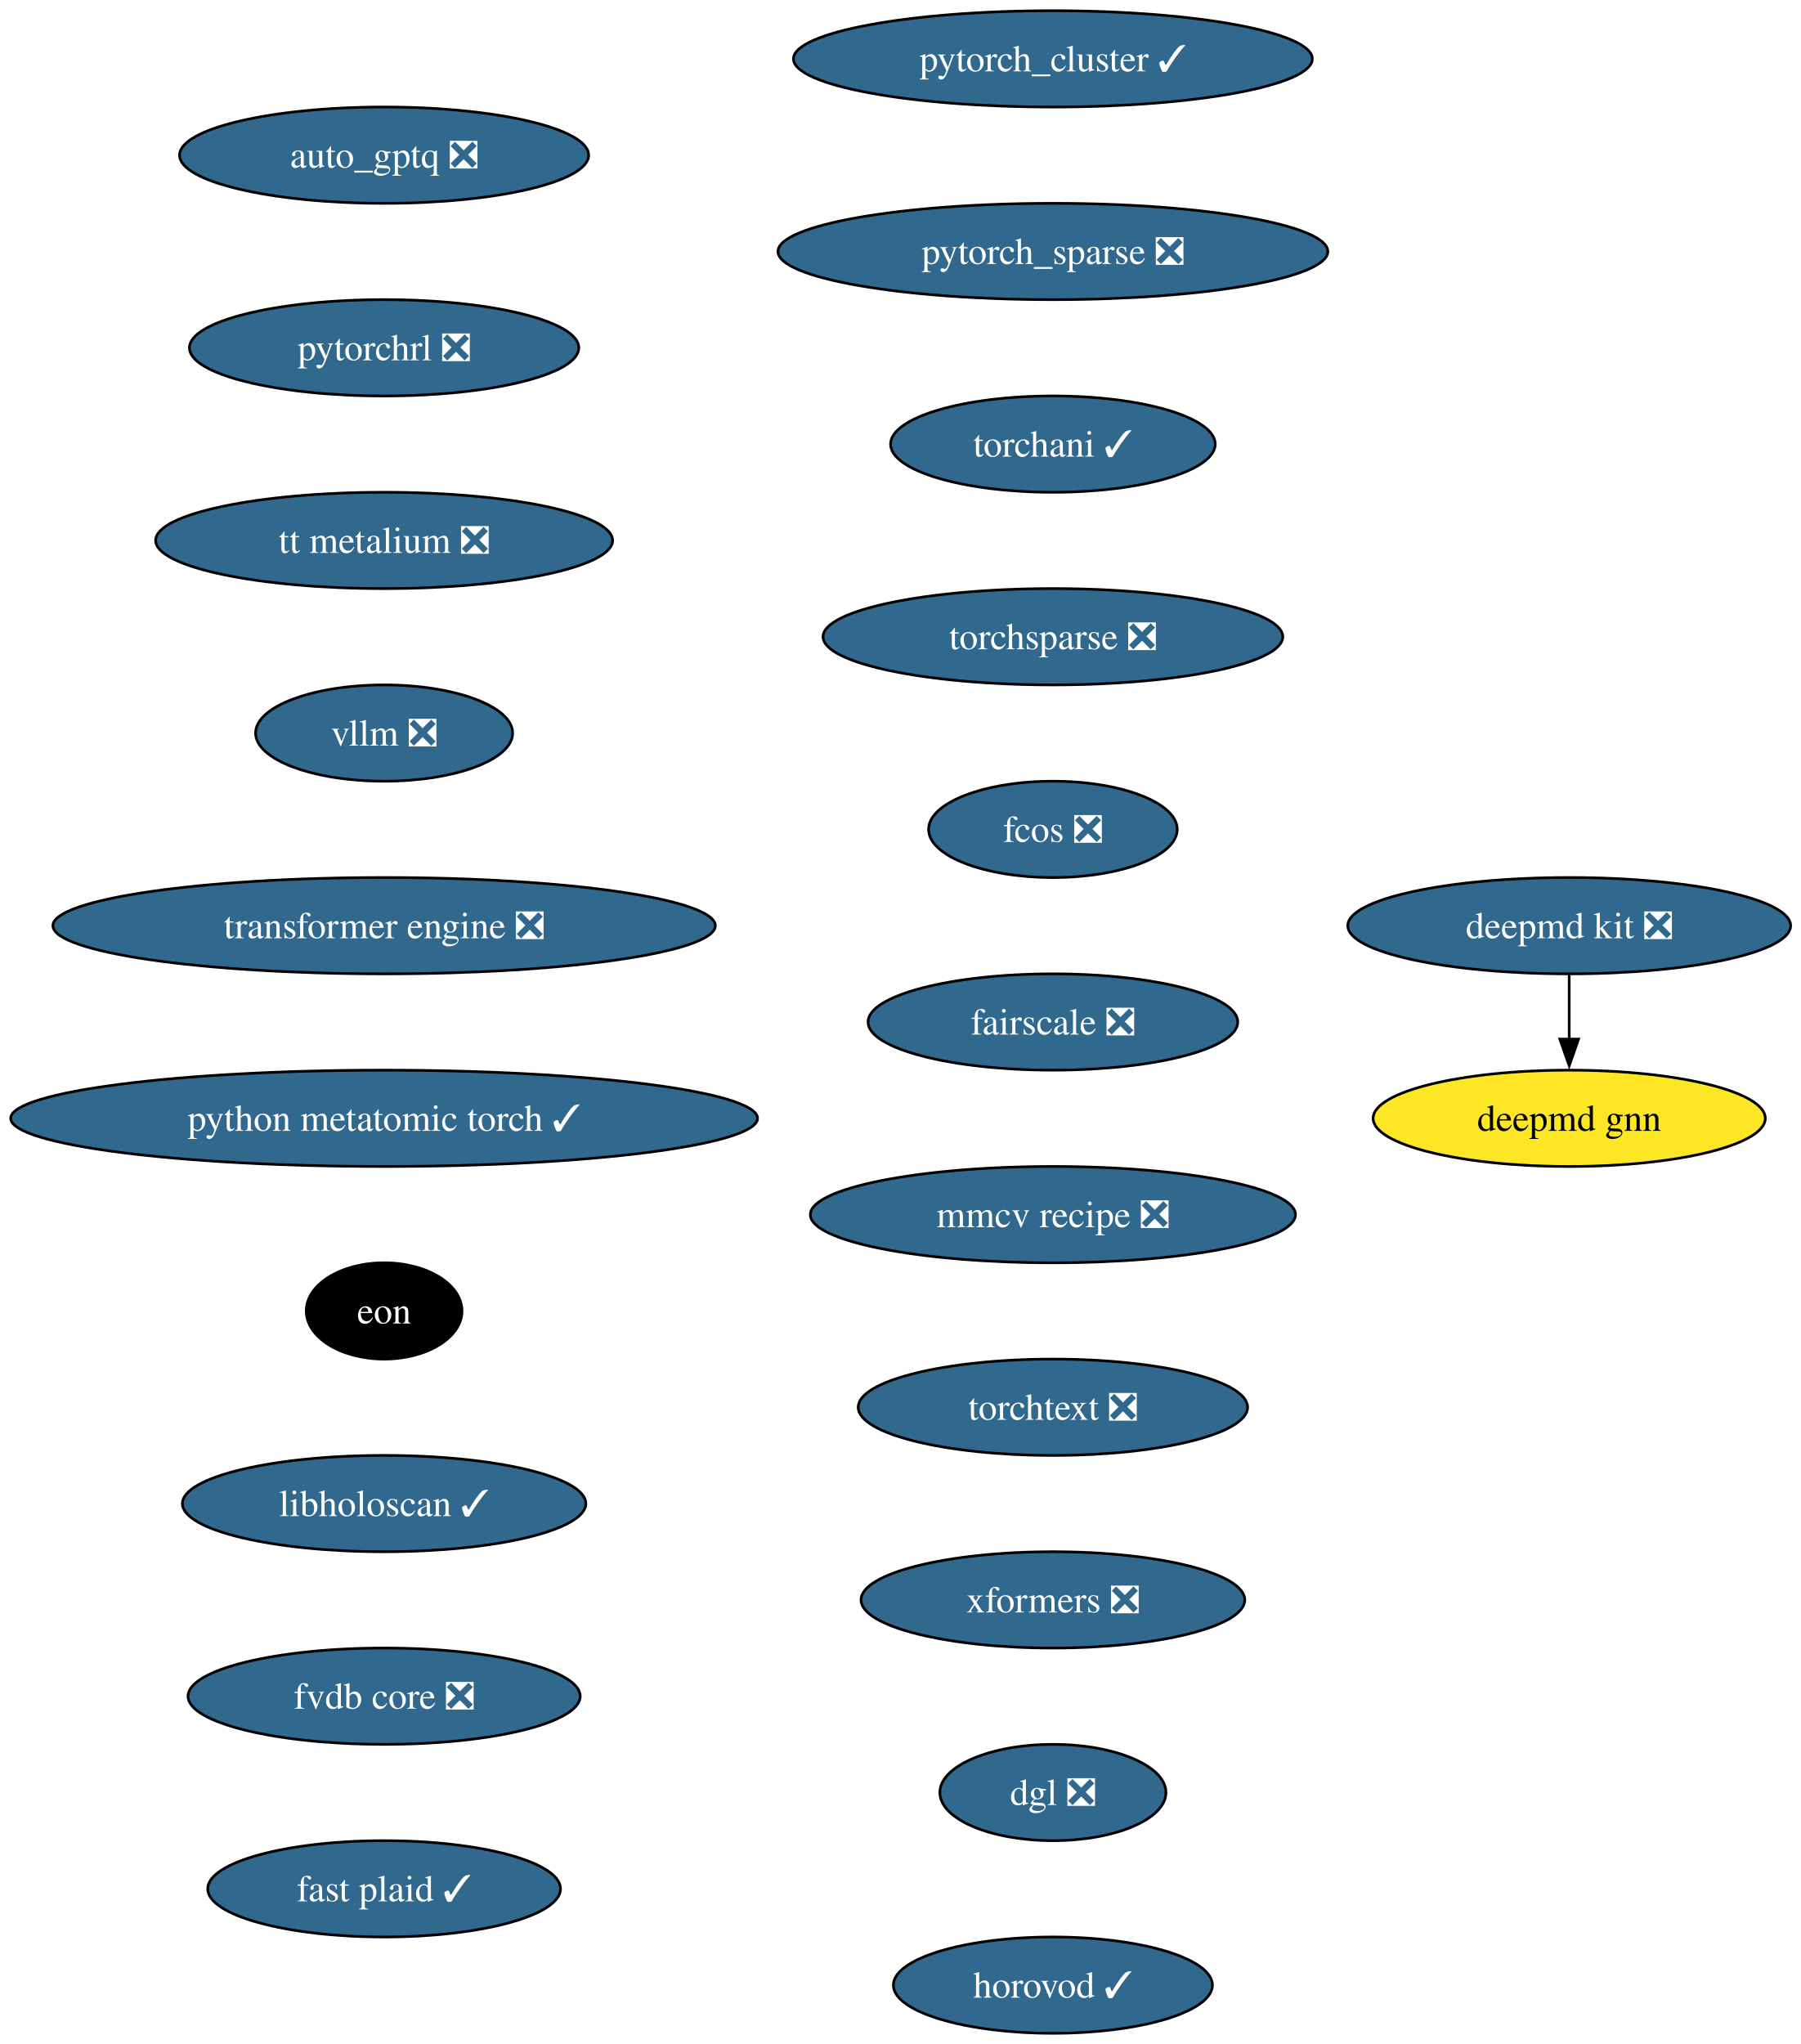
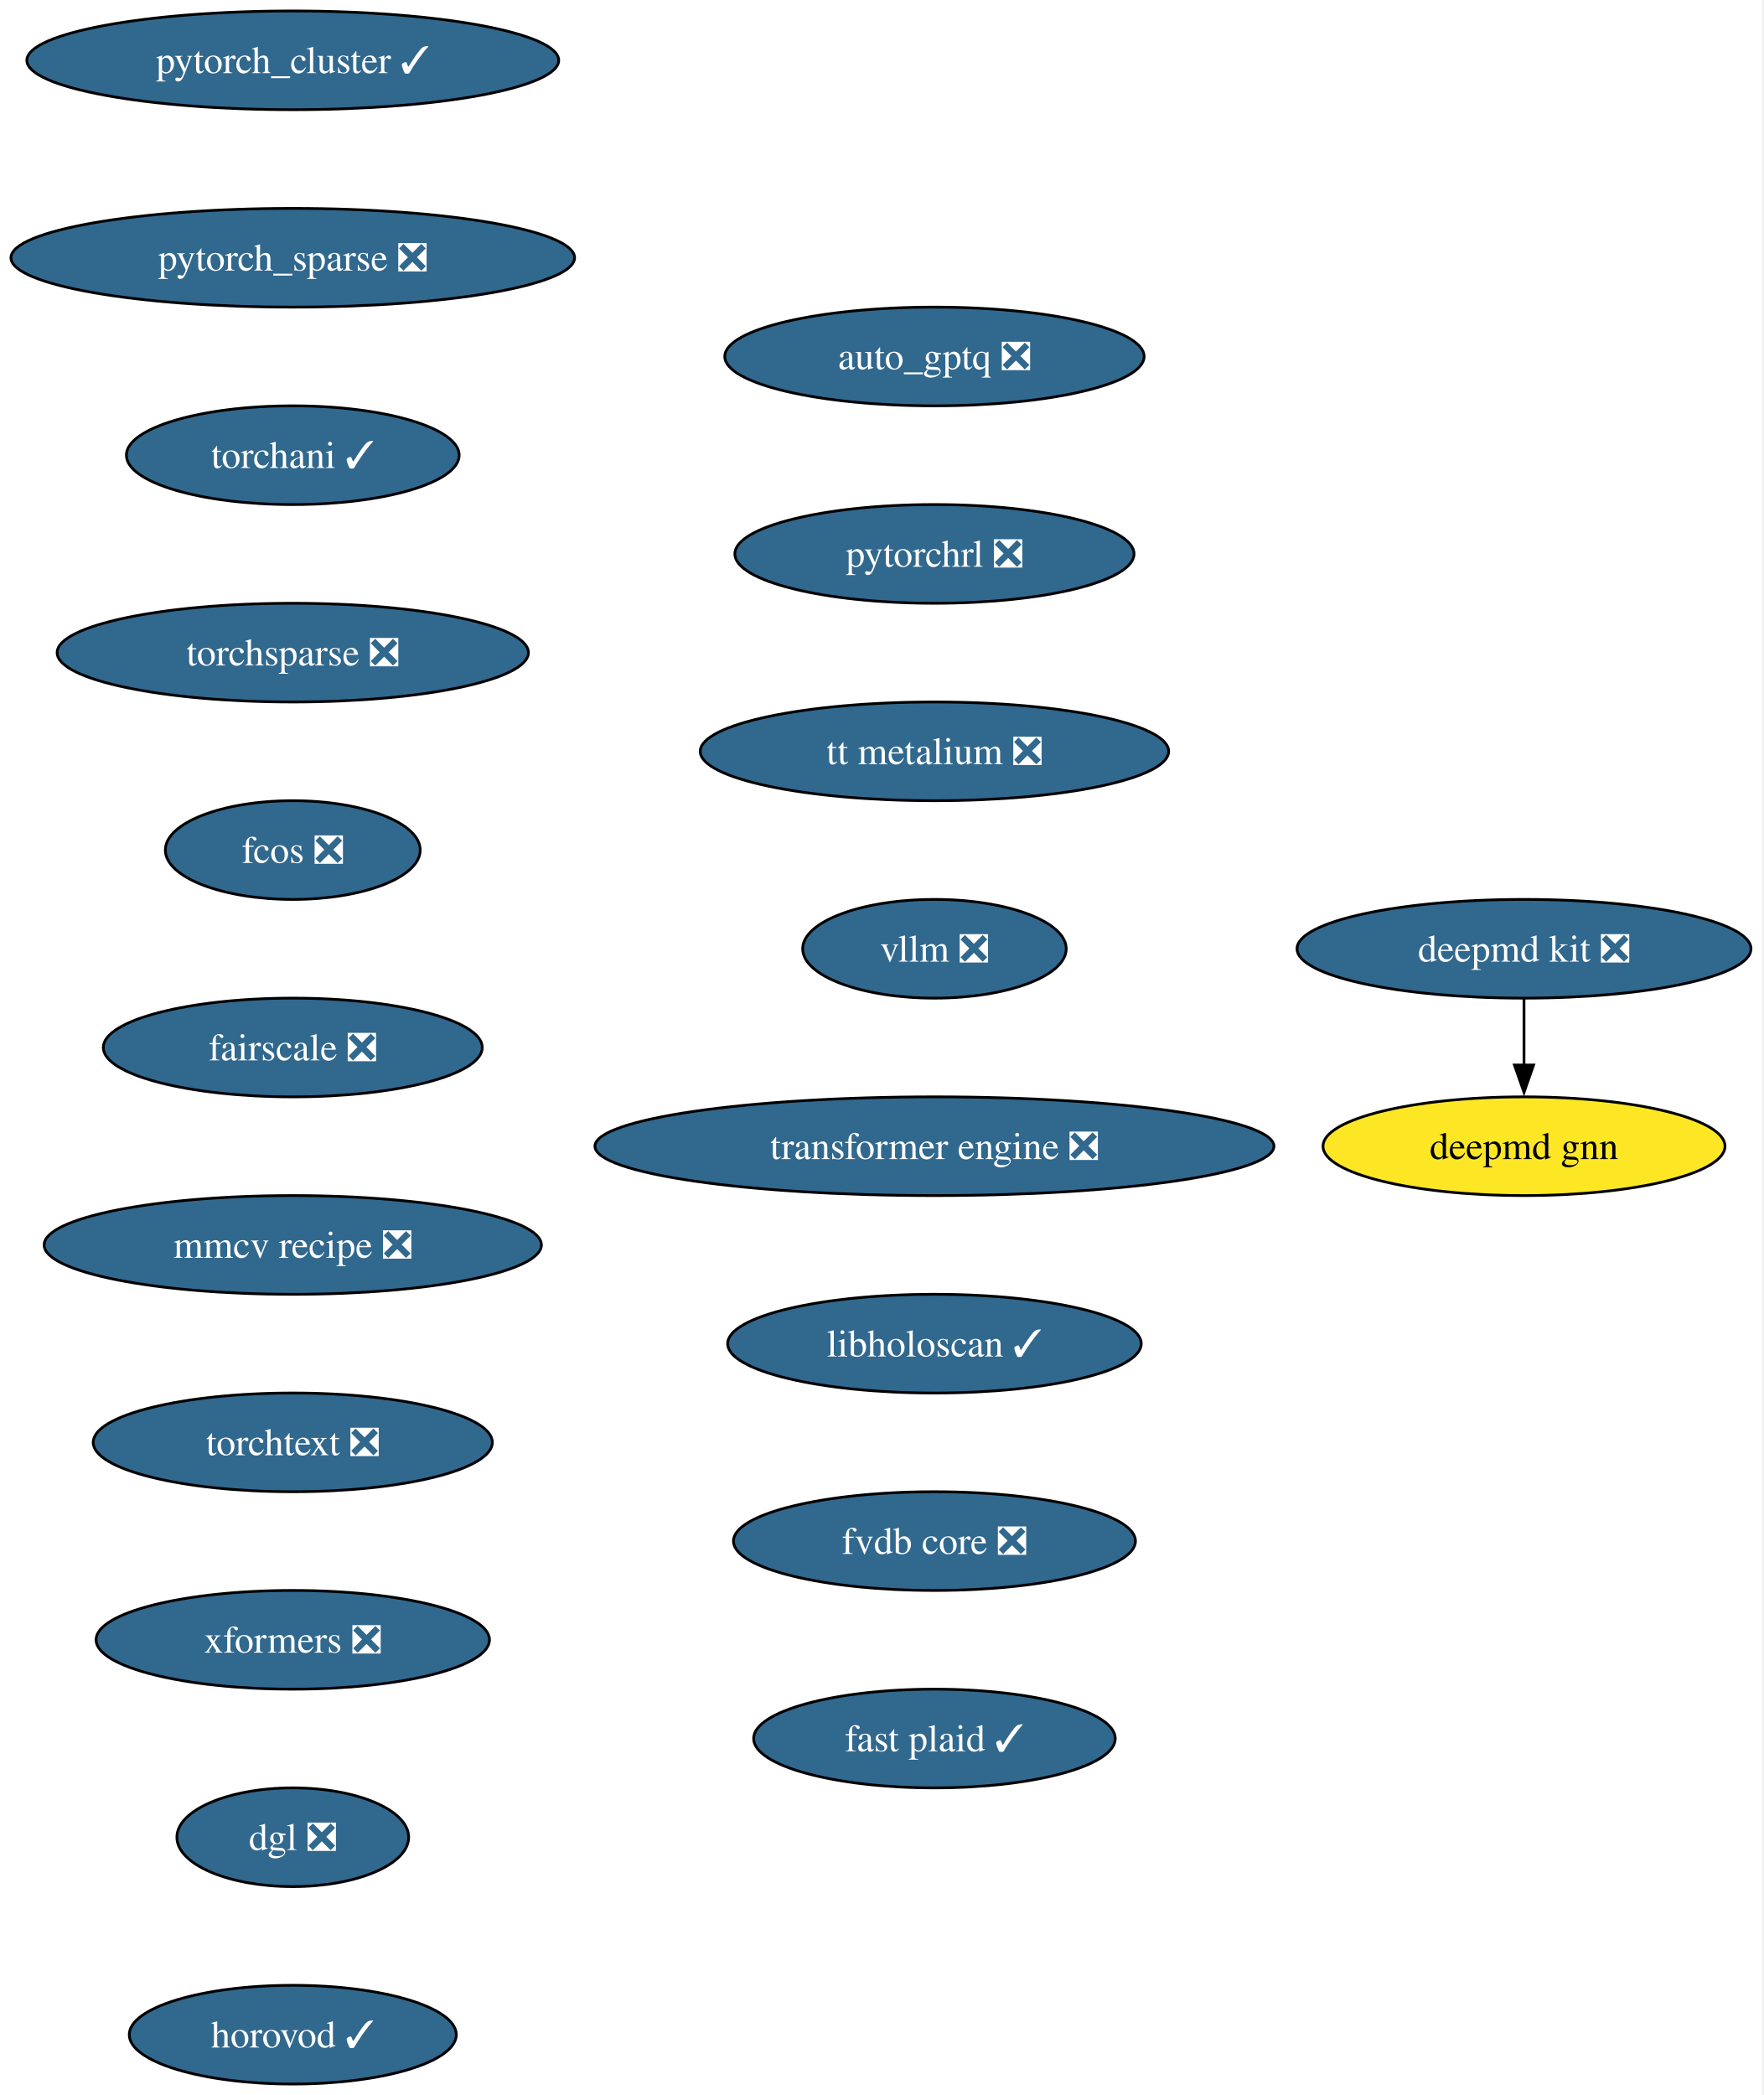
- <svg xmlns="http://www.w3.org/2000/svg" xmlns:xlink="http://www.w3.org/1999/xlink" width="673pt" height="764pt" viewBox="0.00 0.00 673.00 764.00">
+ <svg xmlns="http://www.w3.org/2000/svg" xmlns:xlink="http://www.w3.org/1999/xlink" width="643pt" height="764pt" viewBox="0.00 0.00 643.00 764.00">
  <g id="graph0" class="graph" transform="scale(1 1) rotate(0) translate(4 760)">
-     <polygon fill="white" stroke="none" points="-4,4 -4,-760 669.37,-760 669.37,4 -4,4" />
+     <polygon fill="white" stroke="none" points="-4,4 -4,-760 638.54,-760 638.54,4 -4,4" />
    <g id="node1" class="node">
      <g id="a_node1">
        <a xlink:href="https://github.com/conda-forge/deepmd-kit-feedstock/pull/134" xlink:title="deepmd kit ❎">
-           <ellipse fill="#31688e" stroke="black" cx="582.59" cy="-414" rx="82.77" ry="18" />
-           <text xml:space="preserve" text-anchor="middle" x="582.59" y="-409.32" font-family="Times,serif" font-size="14.00" fill="white">deepmd kit ❎</text>
+           <ellipse fill="#31688e" stroke="black" cx="551.77" cy="-414" rx="82.77" ry="18" />
+           <text xml:space="preserve" text-anchor="middle" x="551.77" y="-409.32" font-family="Times,serif" font-size="14.00" fill="white">deepmd kit ❎</text>
        </a>
      </g>
    </g>
    <g id="node2" class="node">
      <g id="a_node2">
        <a xlink:href="https://github.com/conda-forge/deepmd-gnn-feedstock" xlink:title="deepmd gnn">
-           <ellipse fill="#fde725" stroke="black" cx="582.59" cy="-342" rx="73.3" ry="18" />
-           <text xml:space="preserve" text-anchor="middle" x="582.59" y="-337.32" font-family="Times,serif" font-size="14.00">deepmd gnn</text>
+           <ellipse fill="#fde725" stroke="black" cx="551.77" cy="-342" rx="73.3" ry="18" />
+           <text xml:space="preserve" text-anchor="middle" x="551.77" y="-337.32" font-family="Times,serif" font-size="14.00">deepmd gnn</text>
        </a>
      </g>
    </g>
    <g id="edge1" class="edge">
-       <path fill="none" stroke="black" d="M582.59,-395.7C582.59,-388.41 582.59,-379.73 582.59,-371.54" />
-       <polygon fill="black" stroke="black" points="586.09,-371.62 582.59,-361.62 579.09,-371.62 586.09,-371.62" />
+       <path fill="none" stroke="black" d="M551.77,-395.7C551.77,-388.41 551.77,-379.73 551.77,-371.54" />
+       <polygon fill="black" stroke="black" points="555.27,-371.62 551.77,-361.62 548.27,-371.62 555.27,-371.62" />
    </g>
    <g id="node3" class="node">
      <g id="a_node3">
        <a xlink:href="https://github.com/conda-forge/pytorch_cluster-feedstock/pull/69" xlink:title="pytorch_cluster ✓">
-           <ellipse fill="#31688e" stroke="black" cx="389.59" cy="-738" rx="96.98" ry="18" />
-           <text xml:space="preserve" text-anchor="middle" x="389.59" y="-733.33" font-family="Times,serif" font-size="14.00" fill="white">pytorch_cluster ✓</text>
+           <ellipse fill="#31688e" stroke="black" cx="102.77" cy="-738" rx="96.98" ry="18" />
+           <text xml:space="preserve" text-anchor="middle" x="102.77" y="-733.33" font-family="Times,serif" font-size="14.00" fill="white">pytorch_cluster ✓</text>
        </a>
      </g>
    </g>
    <g id="node4" class="node">
      <g id="a_node4">
        <a xlink:href="https://github.com/conda-forge/pytorch_sparse-feedstock/pull/80" xlink:title="pytorch_sparse ❎">
-           <ellipse fill="#31688e" stroke="black" cx="389.59" cy="-666" rx="102.77" ry="18" />
-           <text xml:space="preserve" text-anchor="middle" x="389.59" y="-661.33" font-family="Times,serif" font-size="14.00" fill="white">pytorch_sparse ❎</text>
+           <ellipse fill="#31688e" stroke="black" cx="102.77" cy="-666" rx="102.77" ry="18" />
+           <text xml:space="preserve" text-anchor="middle" x="102.77" y="-661.33" font-family="Times,serif" font-size="14.00" fill="white">pytorch_sparse ❎</text>
        </a>
      </g>
    </g>
    <g id="node5" class="node">
      <g id="a_node5">
        <a xlink:href="https://github.com/conda-forge/torchani-feedstock/pull/63" xlink:title="torchani ✓">
-           <ellipse fill="#31688e" stroke="black" cx="389.59" cy="-594" rx="60.68" ry="18" />
-           <text xml:space="preserve" text-anchor="middle" x="389.59" y="-589.33" font-family="Times,serif" font-size="14.00" fill="white">torchani ✓</text>
+           <ellipse fill="#31688e" stroke="black" cx="102.77" cy="-594" rx="60.68" ry="18" />
+           <text xml:space="preserve" text-anchor="middle" x="102.77" y="-589.33" font-family="Times,serif" font-size="14.00" fill="white">torchani ✓</text>
        </a>
      </g>
    </g>
    <g id="node6" class="node">
      <g id="a_node6">
        <a xlink:href="https://github.com/conda-forge/torchsparse-feedstock/pull/48" xlink:title="torchsparse ❎">
-           <ellipse fill="#31688e" stroke="black" cx="389.59" cy="-522" rx="85.93" ry="18" />
-           <text xml:space="preserve" text-anchor="middle" x="389.59" y="-517.33" font-family="Times,serif" font-size="14.00" fill="white">torchsparse ❎</text>
+           <ellipse fill="#31688e" stroke="black" cx="102.77" cy="-522" rx="85.93" ry="18" />
+           <text xml:space="preserve" text-anchor="middle" x="102.77" y="-517.33" font-family="Times,serif" font-size="14.00" fill="white">torchsparse ❎</text>
        </a>
      </g>
    </g>
    <g id="node7" class="node">
      <g id="a_node7">
        <a xlink:href="https://github.com/conda-forge/fcos-feedstock/pull/32" xlink:title="fcos ❎">
-           <ellipse fill="#31688e" stroke="black" cx="389.59" cy="-450" rx="46.47" ry="18" />
-           <text xml:space="preserve" text-anchor="middle" x="389.59" y="-445.32" font-family="Times,serif" font-size="14.00" fill="white">fcos ❎</text>
+           <ellipse fill="#31688e" stroke="black" cx="102.77" cy="-450" rx="46.47" ry="18" />
+           <text xml:space="preserve" text-anchor="middle" x="102.77" y="-445.32" font-family="Times,serif" font-size="14.00" fill="white">fcos ❎</text>
        </a>
      </g>
    </g>
    <g id="node8" class="node">
      <g id="a_node8">
        <a xlink:href="https://github.com/conda-forge/fairscale-feedstock/pull/47" xlink:title="fairscale ❎">
-           <ellipse fill="#31688e" stroke="black" cx="389.59" cy="-378" rx="69.1" ry="18" />
-           <text xml:space="preserve" text-anchor="middle" x="389.59" y="-373.32" font-family="Times,serif" font-size="14.00" fill="white">fairscale ❎</text>
+           <ellipse fill="#31688e" stroke="black" cx="102.77" cy="-378" rx="69.1" ry="18" />
+           <text xml:space="preserve" text-anchor="middle" x="102.77" y="-373.32" font-family="Times,serif" font-size="14.00" fill="white">fairscale ❎</text>
        </a>
      </g>
    </g>
    <g id="node9" class="node">
      <g id="a_node9">
        <a xlink:href="https://github.com/conda-forge/mmcv-recipe-feedstock/pull/53" xlink:title="mmcv recipe ❎">
-           <ellipse fill="#31688e" stroke="black" cx="389.59" cy="-306" rx="90.67" ry="18" />
-           <text xml:space="preserve" text-anchor="middle" x="389.59" y="-301.32" font-family="Times,serif" font-size="14.00" fill="white">mmcv recipe ❎</text>
+           <ellipse fill="#31688e" stroke="black" cx="102.77" cy="-306" rx="90.67" ry="18" />
+           <text xml:space="preserve" text-anchor="middle" x="102.77" y="-301.32" font-family="Times,serif" font-size="14.00" fill="white">mmcv recipe ❎</text>
        </a>
      </g>
    </g>
    <g id="node10" class="node">
      <g id="a_node10">
        <a xlink:href="https://github.com/conda-forge/torchtext-feedstock/pull/40" xlink:title="torchtext ❎">
-           <ellipse fill="#31688e" stroke="black" cx="389.59" cy="-234" rx="72.78" ry="18" />
-           <text xml:space="preserve" text-anchor="middle" x="389.59" y="-229.32" font-family="Times,serif" font-size="14.00" fill="white">torchtext ❎</text>
+           <ellipse fill="#31688e" stroke="black" cx="102.77" cy="-234" rx="72.78" ry="18" />
+           <text xml:space="preserve" text-anchor="middle" x="102.77" y="-229.32" font-family="Times,serif" font-size="14.00" fill="white">torchtext ❎</text>
        </a>
      </g>
    </g>
    <g id="node11" class="node">
      <g id="a_node11">
        <a xlink:href="https://github.com/conda-forge/xformers-feedstock/pull/73" xlink:title="xformers ❎">
-           <ellipse fill="#31688e" stroke="black" cx="389.59" cy="-162" rx="71.73" ry="18" />
-           <text xml:space="preserve" text-anchor="middle" x="389.59" y="-157.32" font-family="Times,serif" font-size="14.00" fill="white">xformers ❎</text>
+           <ellipse fill="#31688e" stroke="black" cx="102.77" cy="-162" rx="71.73" ry="18" />
+           <text xml:space="preserve" text-anchor="middle" x="102.77" y="-157.32" font-family="Times,serif" font-size="14.00" fill="white">xformers ❎</text>
        </a>
      </g>
    </g>
    <g id="node12" class="node">
      <g id="a_node12">
        <a xlink:href="https://github.com/conda-forge/dgl-feedstock/pull/67" xlink:title="dgl ❎">
-           <ellipse fill="#31688e" stroke="black" cx="389.59" cy="-90" rx="42.26" ry="18" />
-           <text xml:space="preserve" text-anchor="middle" x="389.59" y="-85.33" font-family="Times,serif" font-size="14.00" fill="white">dgl ❎</text>
+           <ellipse fill="#31688e" stroke="black" cx="102.77" cy="-90" rx="42.26" ry="18" />
+           <text xml:space="preserve" text-anchor="middle" x="102.77" y="-85.33" font-family="Times,serif" font-size="14.00" fill="white">dgl ❎</text>
        </a>
      </g>
    </g>
    <g id="node13" class="node">
      <g id="a_node13">
        <a xlink:href="https://github.com/conda-forge/horovod-feedstock/pull/47" xlink:title="horovod ✓">
-           <ellipse fill="#31688e" stroke="black" cx="389.59" cy="-18" rx="59.63" ry="18" />
-           <text xml:space="preserve" text-anchor="middle" x="389.59" y="-13.32" font-family="Times,serif" font-size="14.00" fill="white">horovod ✓</text>
+           <ellipse fill="#31688e" stroke="black" cx="102.77" cy="-18" rx="59.63" ry="18" />
+           <text xml:space="preserve" text-anchor="middle" x="102.77" y="-13.32" font-family="Times,serif" font-size="14.00" fill="white">horovod ✓</text>
        </a>
      </g>
    </g>
    <g id="node14" class="node">
      <g id="a_node14">
        <a xlink:href="https://github.com/conda-forge/auto_gptq-feedstock/pull/24" xlink:title="auto_gptq ❎">
-           <ellipse fill="#31688e" stroke="black" cx="139.59" cy="-702" rx="76.46" ry="18" />
-           <text xml:space="preserve" text-anchor="middle" x="139.59" y="-697.33" font-family="Times,serif" font-size="14.00" fill="white">auto_gptq ❎</text>
+           <ellipse fill="#31688e" stroke="black" cx="336.77" cy="-630" rx="76.46" ry="18" />
+           <text xml:space="preserve" text-anchor="middle" x="336.77" y="-625.33" font-family="Times,serif" font-size="14.00" fill="white">auto_gptq ❎</text>
        </a>
      </g>
    </g>
    <g id="node15" class="node">
      <g id="a_node15">
        <a xlink:href="https://github.com/conda-forge/pytorchrl-feedstock/pull/22" xlink:title="pytorchrl ❎">
-           <ellipse fill="#31688e" stroke="black" cx="139.59" cy="-630" rx="72.78" ry="18" />
-           <text xml:space="preserve" text-anchor="middle" x="139.59" y="-625.33" font-family="Times,serif" font-size="14.00" fill="white">pytorchrl ❎</text>
+           <ellipse fill="#31688e" stroke="black" cx="336.77" cy="-558" rx="72.78" ry="18" />
+           <text xml:space="preserve" text-anchor="middle" x="336.77" y="-553.33" font-family="Times,serif" font-size="14.00" fill="white">pytorchrl ❎</text>
        </a>
      </g>
    </g>
    <g id="node16" class="node">
      <g id="a_node16">
        <a xlink:href="https://github.com/conda-forge/tt-metalium-feedstock/pull/24" xlink:title="tt metalium ❎">
-           <ellipse fill="#31688e" stroke="black" cx="139.59" cy="-558" rx="85.41" ry="18" />
-           <text xml:space="preserve" text-anchor="middle" x="139.59" y="-553.33" font-family="Times,serif" font-size="14.00" fill="white">tt metalium ❎</text>
+           <ellipse fill="#31688e" stroke="black" cx="336.77" cy="-486" rx="85.41" ry="18" />
+           <text xml:space="preserve" text-anchor="middle" x="336.77" y="-481.32" font-family="Times,serif" font-size="14.00" fill="white">tt metalium ❎</text>
        </a>
      </g>
    </g>
    <g id="node17" class="node">
      <g id="a_node17">
        <a xlink:href="https://github.com/conda-forge/vllm-feedstock/pull/36" xlink:title="vllm ❎">
-           <ellipse fill="#31688e" stroke="black" cx="139.59" cy="-486" rx="48.05" ry="18" />
-           <text xml:space="preserve" text-anchor="middle" x="139.59" y="-481.32" font-family="Times,serif" font-size="14.00" fill="white">vllm ❎</text>
+           <ellipse fill="#31688e" stroke="black" cx="336.77" cy="-414" rx="48.05" ry="18" />
+           <text xml:space="preserve" text-anchor="middle" x="336.77" y="-409.32" font-family="Times,serif" font-size="14.00" fill="white">vllm ❎</text>
        </a>
      </g>
    </g>
    <g id="node18" class="node">
      <g id="a_node18">
        <a xlink:href="https://github.com/conda-forge/transformer-engine-feedstock/pull/41" xlink:title="transformer engine ❎">
-           <ellipse fill="#31688e" stroke="black" cx="139.59" cy="-414" rx="123.81" ry="18" />
-           <text xml:space="preserve" text-anchor="middle" x="139.59" y="-409.32" font-family="Times,serif" font-size="14.00" fill="white">transformer engine ❎</text>
+           <ellipse fill="#31688e" stroke="black" cx="336.77" cy="-342" rx="123.81" ry="18" />
+           <text xml:space="preserve" text-anchor="middle" x="336.77" y="-337.32" font-family="Times,serif" font-size="14.00" fill="white">transformer engine ❎</text>
        </a>
      </g>
    </g>
    <g id="node19" class="node">
      <g id="a_node19">
-         <a xlink:href="https://github.com/conda-forge/python-metatomic-torch-feedstock/pull/24" xlink:title="python metatomic torch ✓">
-           <ellipse fill="#31688e" stroke="black" cx="139.59" cy="-342" rx="139.59" ry="18" />
-           <text xml:space="preserve" text-anchor="middle" x="139.59" y="-337.32" font-family="Times,serif" font-size="14.00" fill="white">python metatomic torch ✓</text>
+         <a xlink:href="https://github.com/conda-forge/libholoscan-feedstock/pull/14" xlink:title="libholoscan ✓">
+           <ellipse fill="#31688e" stroke="black" cx="336.77" cy="-270" rx="75.41" ry="18" />
+           <text xml:space="preserve" text-anchor="middle" x="336.77" y="-265.32" font-family="Times,serif" font-size="14.00" fill="white">libholoscan ✓</text>
        </a>
      </g>
    </g>
    <g id="node20" class="node">
      <g id="a_node20">
-         <a xlink:href="https://github.com/conda-forge/eon-feedstock" xlink:title="eon">
-           <ellipse fill="#000000" stroke="black" cx="139.59" cy="-270" rx="29.11" ry="18" />
-           <text xml:space="preserve" text-anchor="middle" x="139.59" y="-265.32" font-family="Times,serif" font-size="14.00" fill="white">eon</text>
+         <a xlink:href="https://github.com/conda-forge/fvdb-core-feedstock/pull/35" xlink:title="fvdb core ❎">
+           <ellipse fill="#31688e" stroke="black" cx="336.77" cy="-198" rx="73.3" ry="18" />
+           <text xml:space="preserve" text-anchor="middle" x="336.77" y="-193.32" font-family="Times,serif" font-size="14.00" fill="white">fvdb core ❎</text>
        </a>
      </g>
    </g>
    <g id="node21" class="node">
      <g id="a_node21">
-         <a xlink:href="https://github.com/conda-forge/libholoscan-feedstock/pull/14" xlink:title="libholoscan ✓">
-           <ellipse fill="#31688e" stroke="black" cx="139.59" cy="-198" rx="75.41" ry="18" />
-           <text xml:space="preserve" text-anchor="middle" x="139.59" y="-193.32" font-family="Times,serif" font-size="14.00" fill="white">libholoscan ✓</text>
-         </a>
-       </g>
-     </g>
-     <g id="node22" class="node">
-       <g id="a_node22">
-         <a xlink:href="https://github.com/conda-forge/fvdb-core-feedstock/pull/35" xlink:title="fvdb core ❎">
-           <ellipse fill="#31688e" stroke="black" cx="139.59" cy="-126" rx="73.3" ry="18" />
-           <text xml:space="preserve" text-anchor="middle" x="139.59" y="-121.33" font-family="Times,serif" font-size="14.00" fill="white">fvdb core ❎</text>
-         </a>
-       </g>
-     </g>
-     <g id="node23" class="node">
-       <g id="a_node23">
        <a xlink:href="https://github.com/conda-forge/fast-plaid-feedstock/pull/4" xlink:title="fast plaid ✓">
-           <ellipse fill="#31688e" stroke="black" cx="139.59" cy="-54" rx="65.94" ry="18" />
-           <text xml:space="preserve" text-anchor="middle" x="139.59" y="-49.33" font-family="Times,serif" font-size="14.00" fill="white">fast plaid ✓</text>
+           <ellipse fill="#31688e" stroke="black" cx="336.77" cy="-126" rx="65.94" ry="18" />
+           <text xml:space="preserve" text-anchor="middle" x="336.77" y="-121.33" font-family="Times,serif" font-size="14.00" fill="white">fast plaid ✓</text>
        </a>
      </g>
    </g>
  </g>
</svg>
